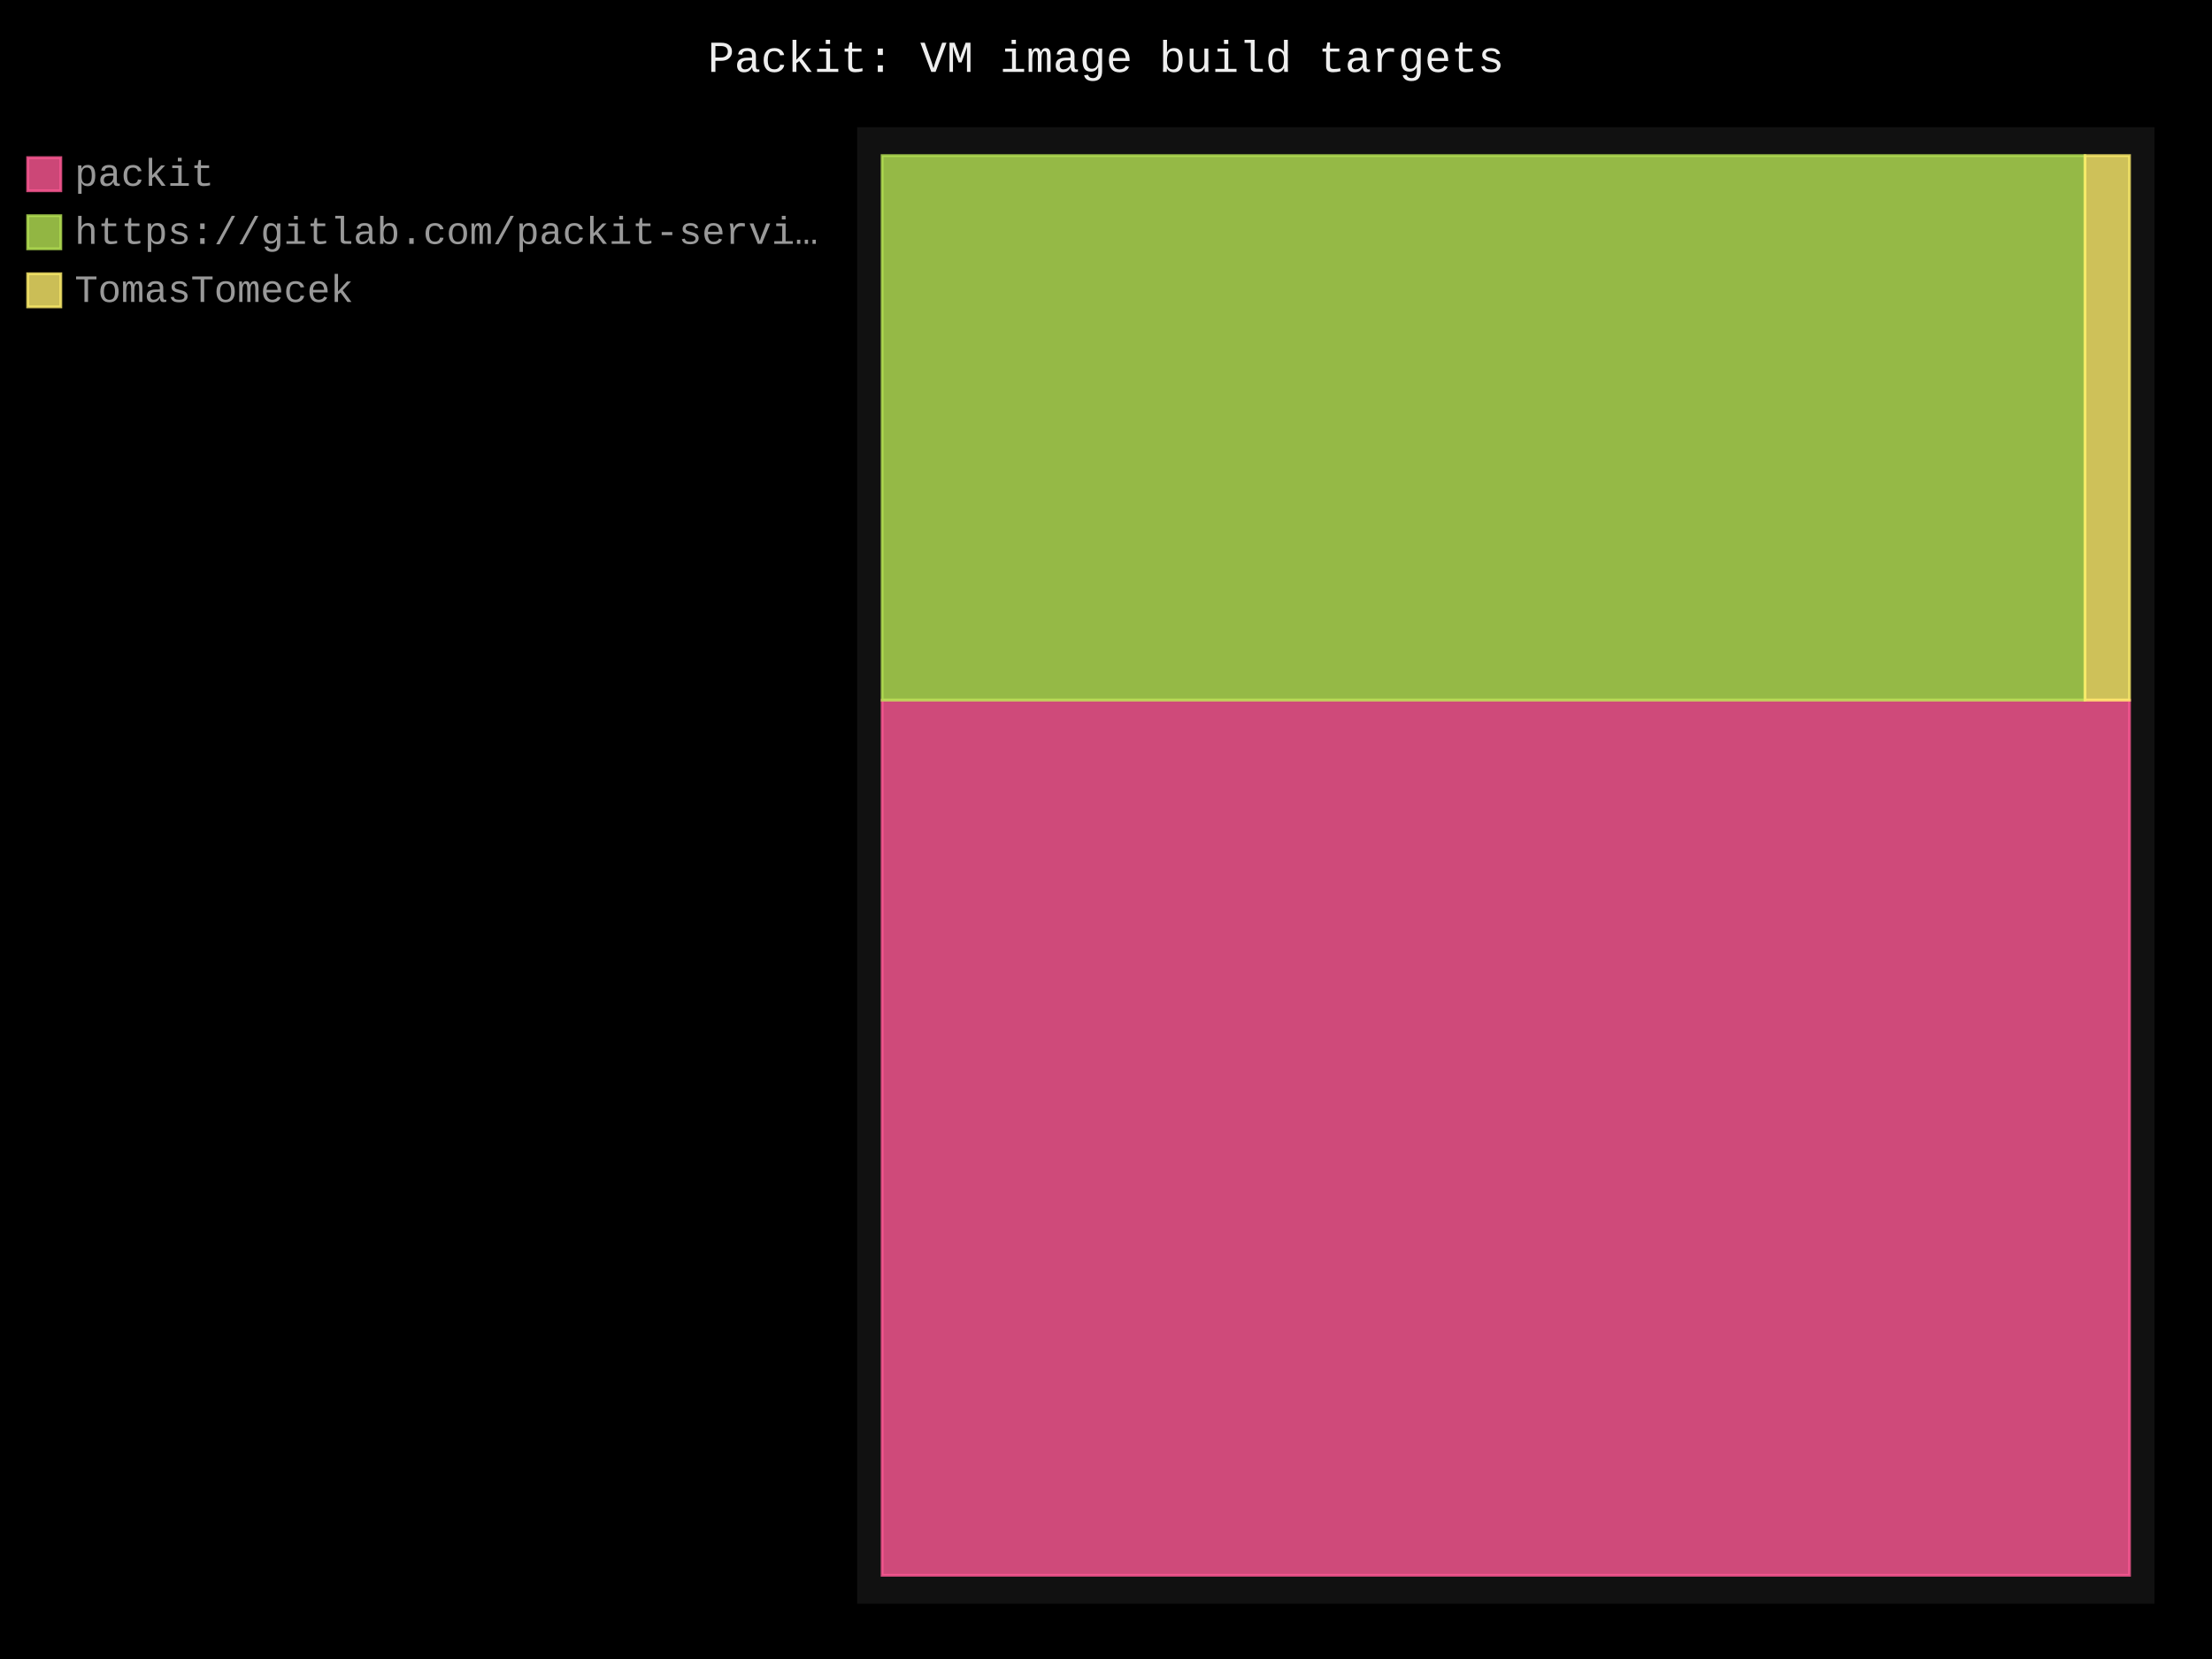
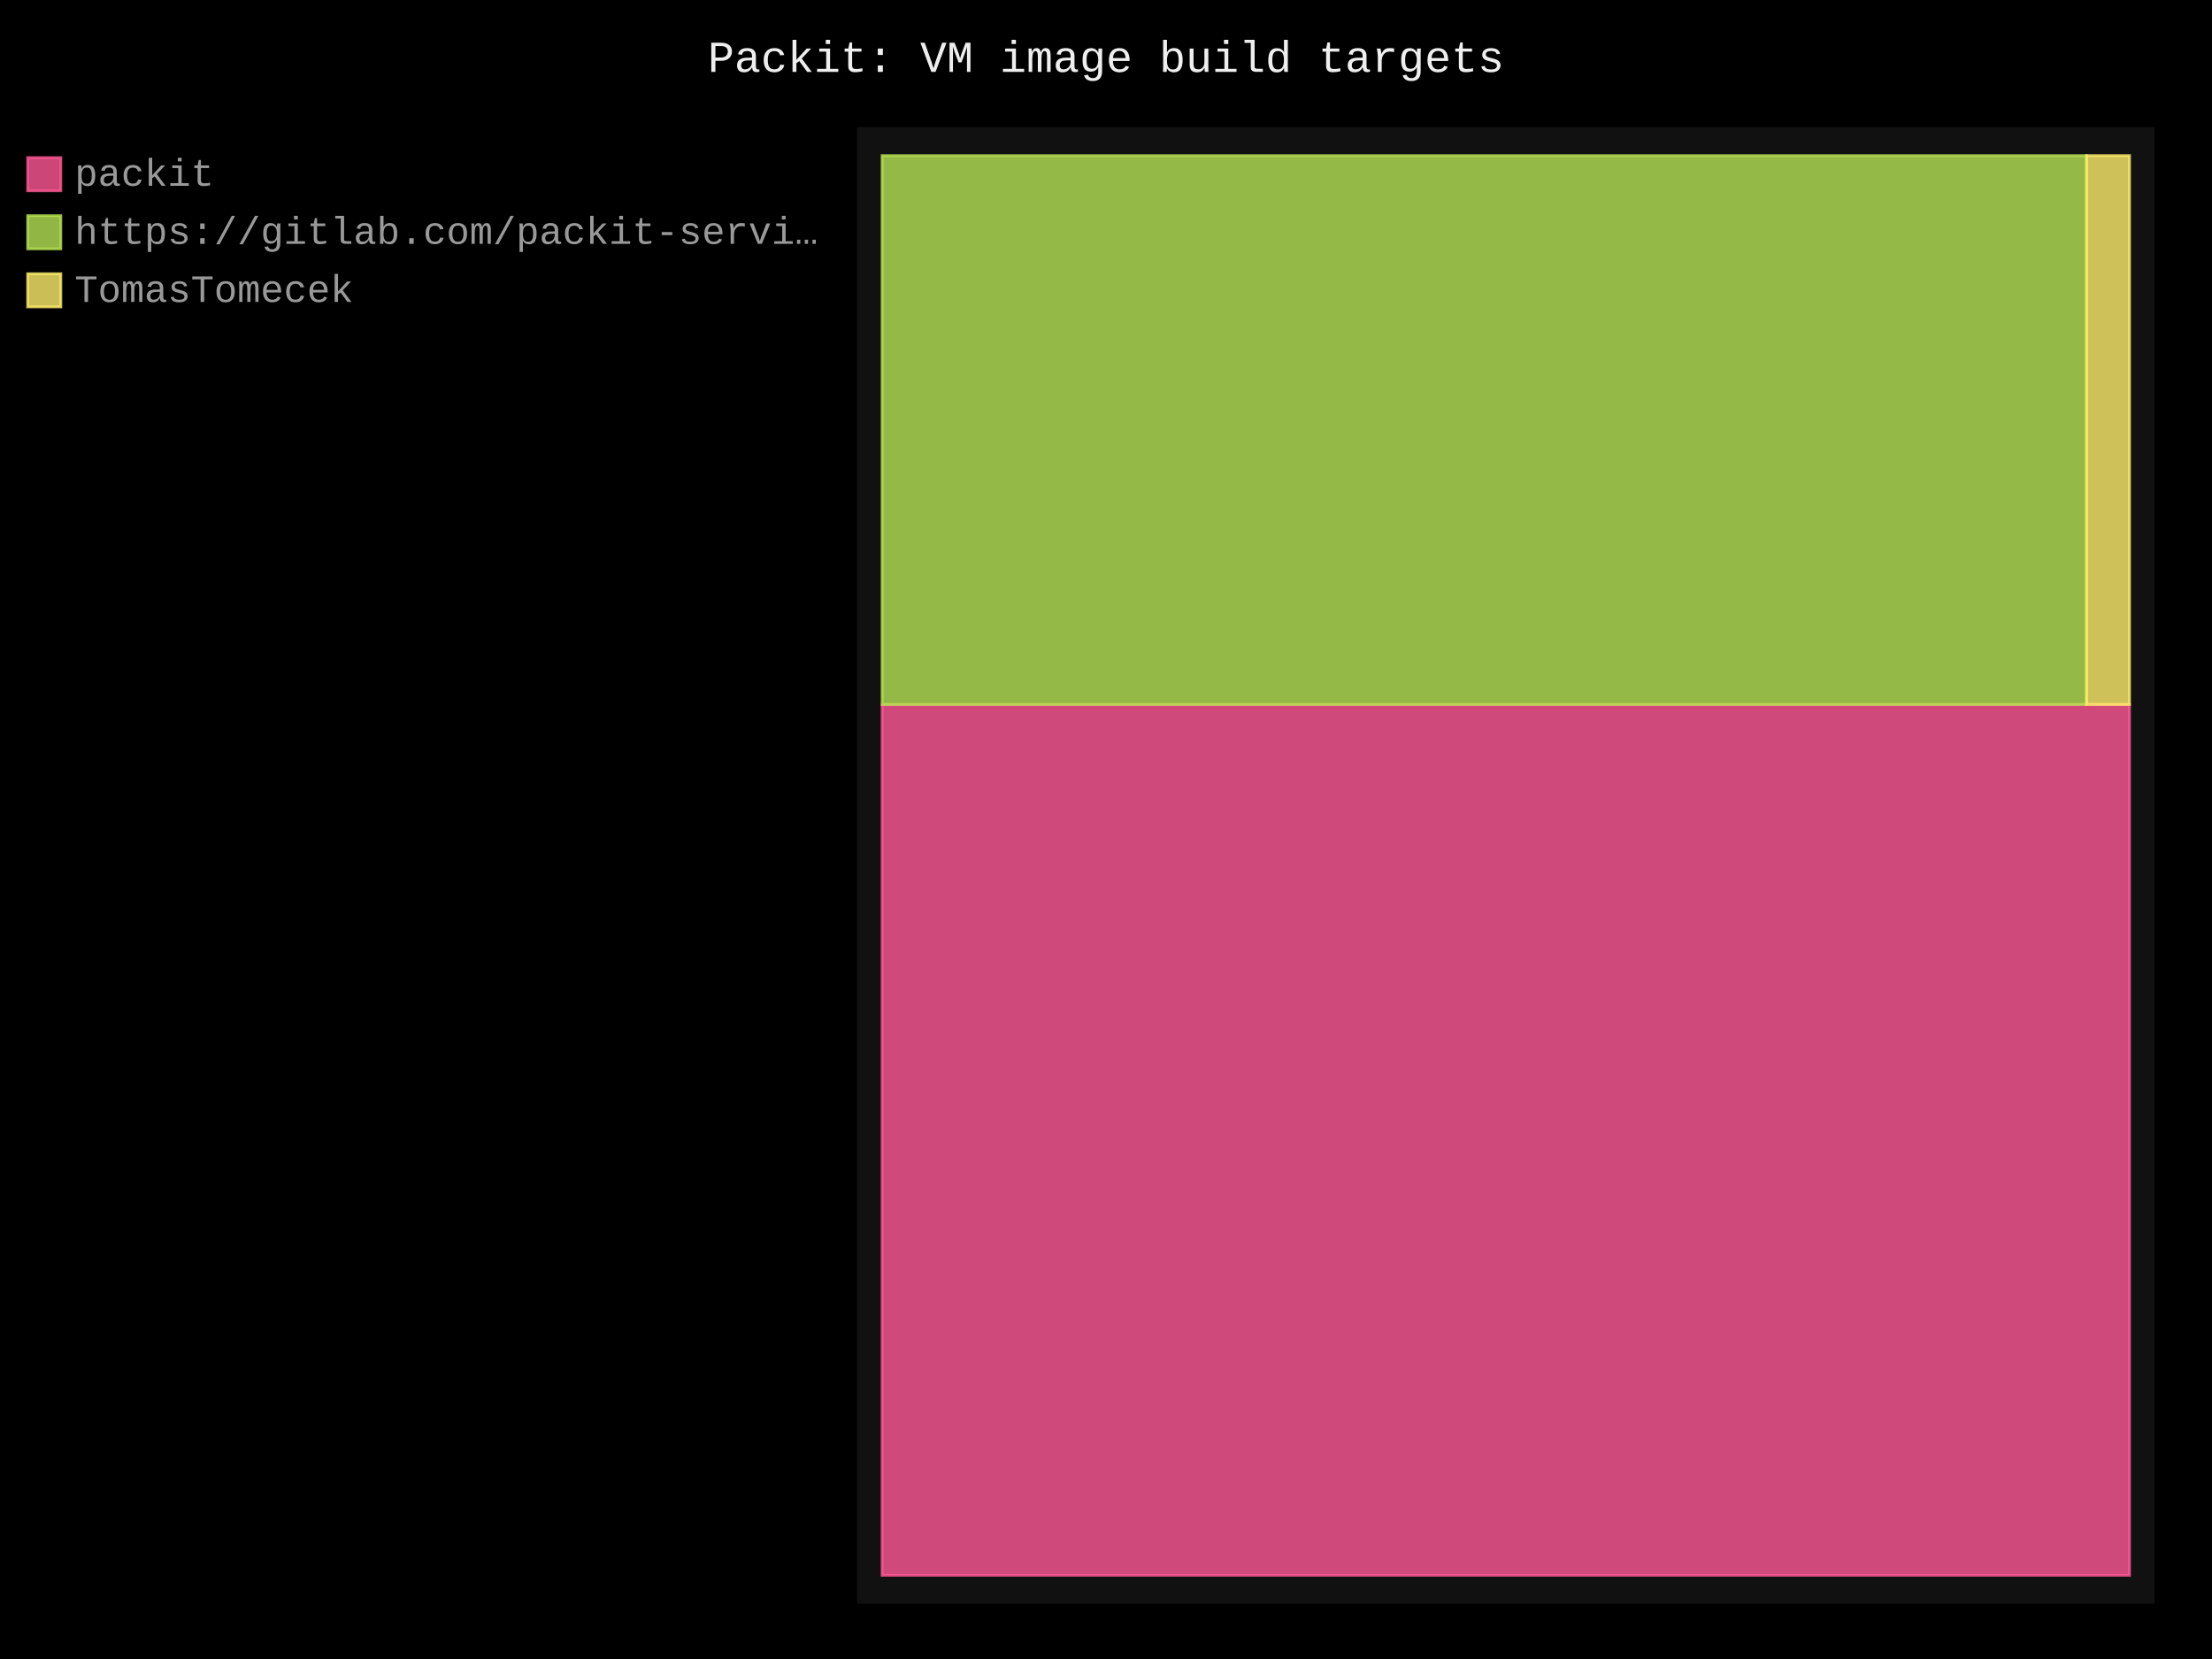
- <svg xmlns="http://www.w3.org/2000/svg" id="chart-581caa89-3d24-4b2b-a57b-1c92b31f5a30" class="pygal-chart" viewBox="0 0 800 600">
+ <svg xmlns="http://www.w3.org/2000/svg" id="chart-7ca3b5f3-8d78-4c71-a11a-735e939ece68" class="pygal-chart" viewBox="0 0 800 600">
  <defs>
-     <style type="text/css">#chart-581caa89-3d24-4b2b-a57b-1c92b31f5a30{-webkit-user-select:none;-webkit-font-smoothing:antialiased;font-family:Consolas,"Liberation Mono",Menlo,Courier,monospace}#chart-581caa89-3d24-4b2b-a57b-1c92b31f5a30 .title{font-family:Consolas,"Liberation Mono",Menlo,Courier,monospace;font-size:16px}#chart-581caa89-3d24-4b2b-a57b-1c92b31f5a30 .legends .legend text{font-family:Consolas,"Liberation Mono",Menlo,Courier,monospace;font-size:14px}#chart-581caa89-3d24-4b2b-a57b-1c92b31f5a30 .axis text{font-family:Consolas,"Liberation Mono",Menlo,Courier,monospace;font-size:10px}#chart-581caa89-3d24-4b2b-a57b-1c92b31f5a30 .axis text.major{font-family:Consolas,"Liberation Mono",Menlo,Courier,monospace;font-size:10px}#chart-581caa89-3d24-4b2b-a57b-1c92b31f5a30 .text-overlay text.value{font-family:Consolas,"Liberation Mono",Menlo,Courier,monospace;font-size:16px}#chart-581caa89-3d24-4b2b-a57b-1c92b31f5a30 .text-overlay text.label{font-family:Consolas,"Liberation Mono",Menlo,Courier,monospace;font-size:10px}#chart-581caa89-3d24-4b2b-a57b-1c92b31f5a30 .tooltip{font-family:Consolas,"Liberation Mono",Menlo,Courier,monospace;font-size:14px}#chart-581caa89-3d24-4b2b-a57b-1c92b31f5a30 text.no_data{font-family:Consolas,"Liberation Mono",Menlo,Courier,monospace;font-size:64px}
- #chart-581caa89-3d24-4b2b-a57b-1c92b31f5a30{background-color:black}#chart-581caa89-3d24-4b2b-a57b-1c92b31f5a30 path,#chart-581caa89-3d24-4b2b-a57b-1c92b31f5a30 line,#chart-581caa89-3d24-4b2b-a57b-1c92b31f5a30 rect,#chart-581caa89-3d24-4b2b-a57b-1c92b31f5a30 circle{-webkit-transition:250ms;-moz-transition:250ms;transition:250ms}#chart-581caa89-3d24-4b2b-a57b-1c92b31f5a30 .graph &gt; .background{fill:black}#chart-581caa89-3d24-4b2b-a57b-1c92b31f5a30 .plot &gt; .background{fill:#111}#chart-581caa89-3d24-4b2b-a57b-1c92b31f5a30 .graph{fill:#999}#chart-581caa89-3d24-4b2b-a57b-1c92b31f5a30 text.no_data{fill:#eee}#chart-581caa89-3d24-4b2b-a57b-1c92b31f5a30 .title{fill:#eee}#chart-581caa89-3d24-4b2b-a57b-1c92b31f5a30 .legends .legend text{fill:#999}#chart-581caa89-3d24-4b2b-a57b-1c92b31f5a30 .legends .legend:hover text{fill:#eee}#chart-581caa89-3d24-4b2b-a57b-1c92b31f5a30 .axis .line{stroke:#eee}#chart-581caa89-3d24-4b2b-a57b-1c92b31f5a30 .axis .guide.line{stroke:#555}#chart-581caa89-3d24-4b2b-a57b-1c92b31f5a30 .axis .major.line{stroke:#999}#chart-581caa89-3d24-4b2b-a57b-1c92b31f5a30 .axis text.major{fill:#eee}#chart-581caa89-3d24-4b2b-a57b-1c92b31f5a30 .axis.y .guides:hover .guide.line,#chart-581caa89-3d24-4b2b-a57b-1c92b31f5a30 .line-graph .axis.x .guides:hover .guide.line,#chart-581caa89-3d24-4b2b-a57b-1c92b31f5a30 .stackedline-graph .axis.x .guides:hover .guide.line,#chart-581caa89-3d24-4b2b-a57b-1c92b31f5a30 .xy-graph .axis.x .guides:hover .guide.line{stroke:#eee}#chart-581caa89-3d24-4b2b-a57b-1c92b31f5a30 .axis .guides:hover text{fill:#eee}#chart-581caa89-3d24-4b2b-a57b-1c92b31f5a30 .reactive{fill-opacity:.8;stroke-opacity:.8;stroke-width:1}#chart-581caa89-3d24-4b2b-a57b-1c92b31f5a30 .ci{stroke:#999}#chart-581caa89-3d24-4b2b-a57b-1c92b31f5a30 .reactive.active,#chart-581caa89-3d24-4b2b-a57b-1c92b31f5a30 .active .reactive{fill-opacity:.4;stroke-opacity:.9;stroke-width:4}#chart-581caa89-3d24-4b2b-a57b-1c92b31f5a30 .ci .reactive.active{stroke-width:1.5}#chart-581caa89-3d24-4b2b-a57b-1c92b31f5a30 .series text{fill:#eee}#chart-581caa89-3d24-4b2b-a57b-1c92b31f5a30 .tooltip rect{fill:#111;stroke:#eee;-webkit-transition:opacity 250ms;-moz-transition:opacity 250ms;transition:opacity 250ms}#chart-581caa89-3d24-4b2b-a57b-1c92b31f5a30 .tooltip .label{fill:#999}#chart-581caa89-3d24-4b2b-a57b-1c92b31f5a30 .tooltip .label{fill:#999}#chart-581caa89-3d24-4b2b-a57b-1c92b31f5a30 .tooltip .legend{font-size:.8em;fill:#555}#chart-581caa89-3d24-4b2b-a57b-1c92b31f5a30 .tooltip .x_label{font-size:.6em;fill:#eee}#chart-581caa89-3d24-4b2b-a57b-1c92b31f5a30 .tooltip .xlink{font-size:.5em;text-decoration:underline}#chart-581caa89-3d24-4b2b-a57b-1c92b31f5a30 .tooltip .value{font-size:1.5em}#chart-581caa89-3d24-4b2b-a57b-1c92b31f5a30 .bound{font-size:.5em}#chart-581caa89-3d24-4b2b-a57b-1c92b31f5a30 .max-value{font-size:.75em;fill:#555}#chart-581caa89-3d24-4b2b-a57b-1c92b31f5a30 .map-element{fill:#111;stroke:#555 !important}#chart-581caa89-3d24-4b2b-a57b-1c92b31f5a30 .map-element .reactive{fill-opacity:inherit;stroke-opacity:inherit}#chart-581caa89-3d24-4b2b-a57b-1c92b31f5a30 .color-0,#chart-581caa89-3d24-4b2b-a57b-1c92b31f5a30 .color-0 a:visited{stroke:#ff5995;fill:#ff5995}#chart-581caa89-3d24-4b2b-a57b-1c92b31f5a30 .color-1,#chart-581caa89-3d24-4b2b-a57b-1c92b31f5a30 .color-1 a:visited{stroke:#b6e354;fill:#b6e354}#chart-581caa89-3d24-4b2b-a57b-1c92b31f5a30 .color-2,#chart-581caa89-3d24-4b2b-a57b-1c92b31f5a30 .color-2 a:visited{stroke:#feed6c;fill:#feed6c}#chart-581caa89-3d24-4b2b-a57b-1c92b31f5a30 .text-overlay .color-0 text{fill:black}#chart-581caa89-3d24-4b2b-a57b-1c92b31f5a30 .text-overlay .color-1 text{fill:black}#chart-581caa89-3d24-4b2b-a57b-1c92b31f5a30 .text-overlay .color-2 text{fill:black}
- #chart-581caa89-3d24-4b2b-a57b-1c92b31f5a30 text.no_data{text-anchor:middle}#chart-581caa89-3d24-4b2b-a57b-1c92b31f5a30 .guide.line{fill:none}#chart-581caa89-3d24-4b2b-a57b-1c92b31f5a30 .centered{text-anchor:middle}#chart-581caa89-3d24-4b2b-a57b-1c92b31f5a30 .title{text-anchor:middle}#chart-581caa89-3d24-4b2b-a57b-1c92b31f5a30 .legends .legend text{fill-opacity:1}#chart-581caa89-3d24-4b2b-a57b-1c92b31f5a30 .axis.x text{text-anchor:middle}#chart-581caa89-3d24-4b2b-a57b-1c92b31f5a30 .axis.x:not(.web) text[transform]{text-anchor:start}#chart-581caa89-3d24-4b2b-a57b-1c92b31f5a30 .axis.x:not(.web) text[transform].backwards{text-anchor:end}#chart-581caa89-3d24-4b2b-a57b-1c92b31f5a30 .axis.y text{text-anchor:end}#chart-581caa89-3d24-4b2b-a57b-1c92b31f5a30 .axis.y text[transform].backwards{text-anchor:start}#chart-581caa89-3d24-4b2b-a57b-1c92b31f5a30 .axis.y2 text{text-anchor:start}#chart-581caa89-3d24-4b2b-a57b-1c92b31f5a30 .axis.y2 text[transform].backwards{text-anchor:end}#chart-581caa89-3d24-4b2b-a57b-1c92b31f5a30 .axis .guide.line{stroke-dasharray:4,4;stroke:black}#chart-581caa89-3d24-4b2b-a57b-1c92b31f5a30 .axis .major.guide.line{stroke-dasharray:6,6;stroke:black}#chart-581caa89-3d24-4b2b-a57b-1c92b31f5a30 .horizontal .axis.y .guide.line,#chart-581caa89-3d24-4b2b-a57b-1c92b31f5a30 .horizontal .axis.y2 .guide.line,#chart-581caa89-3d24-4b2b-a57b-1c92b31f5a30 .vertical .axis.x .guide.line{opacity:0}#chart-581caa89-3d24-4b2b-a57b-1c92b31f5a30 .horizontal .axis.always_show .guide.line,#chart-581caa89-3d24-4b2b-a57b-1c92b31f5a30 .vertical .axis.always_show .guide.line{opacity:1 !important}#chart-581caa89-3d24-4b2b-a57b-1c92b31f5a30 .axis.y .guides:hover .guide.line,#chart-581caa89-3d24-4b2b-a57b-1c92b31f5a30 .axis.y2 .guides:hover .guide.line,#chart-581caa89-3d24-4b2b-a57b-1c92b31f5a30 .axis.x .guides:hover .guide.line{opacity:1}#chart-581caa89-3d24-4b2b-a57b-1c92b31f5a30 .axis .guides:hover text{opacity:1}#chart-581caa89-3d24-4b2b-a57b-1c92b31f5a30 .nofill{fill:none}#chart-581caa89-3d24-4b2b-a57b-1c92b31f5a30 .subtle-fill{fill-opacity:.2}#chart-581caa89-3d24-4b2b-a57b-1c92b31f5a30 .dot{stroke-width:1px;fill-opacity:1;stroke-opacity:1}#chart-581caa89-3d24-4b2b-a57b-1c92b31f5a30 .dot.active{stroke-width:5px}#chart-581caa89-3d24-4b2b-a57b-1c92b31f5a30 .dot.negative{fill:transparent}#chart-581caa89-3d24-4b2b-a57b-1c92b31f5a30 text,#chart-581caa89-3d24-4b2b-a57b-1c92b31f5a30 tspan{stroke:none !important}#chart-581caa89-3d24-4b2b-a57b-1c92b31f5a30 .series text.active{opacity:1}#chart-581caa89-3d24-4b2b-a57b-1c92b31f5a30 .tooltip rect{fill-opacity:.95;stroke-width:.5}#chart-581caa89-3d24-4b2b-a57b-1c92b31f5a30 .tooltip text{fill-opacity:1}#chart-581caa89-3d24-4b2b-a57b-1c92b31f5a30 .showable{visibility:hidden}#chart-581caa89-3d24-4b2b-a57b-1c92b31f5a30 .showable.shown{visibility:visible}#chart-581caa89-3d24-4b2b-a57b-1c92b31f5a30 .gauge-background{fill:rgba(229,229,229,1);stroke:none}#chart-581caa89-3d24-4b2b-a57b-1c92b31f5a30 .bg-lines{stroke:black;stroke-width:2px}</style>
+     <style type="text/css">#chart-7ca3b5f3-8d78-4c71-a11a-735e939ece68{-webkit-user-select:none;-webkit-font-smoothing:antialiased;font-family:Consolas,"Liberation Mono",Menlo,Courier,monospace}#chart-7ca3b5f3-8d78-4c71-a11a-735e939ece68 .title{font-family:Consolas,"Liberation Mono",Menlo,Courier,monospace;font-size:16px}#chart-7ca3b5f3-8d78-4c71-a11a-735e939ece68 .legends .legend text{font-family:Consolas,"Liberation Mono",Menlo,Courier,monospace;font-size:14px}#chart-7ca3b5f3-8d78-4c71-a11a-735e939ece68 .axis text{font-family:Consolas,"Liberation Mono",Menlo,Courier,monospace;font-size:10px}#chart-7ca3b5f3-8d78-4c71-a11a-735e939ece68 .axis text.major{font-family:Consolas,"Liberation Mono",Menlo,Courier,monospace;font-size:10px}#chart-7ca3b5f3-8d78-4c71-a11a-735e939ece68 .text-overlay text.value{font-family:Consolas,"Liberation Mono",Menlo,Courier,monospace;font-size:16px}#chart-7ca3b5f3-8d78-4c71-a11a-735e939ece68 .text-overlay text.label{font-family:Consolas,"Liberation Mono",Menlo,Courier,monospace;font-size:10px}#chart-7ca3b5f3-8d78-4c71-a11a-735e939ece68 .tooltip{font-family:Consolas,"Liberation Mono",Menlo,Courier,monospace;font-size:14px}#chart-7ca3b5f3-8d78-4c71-a11a-735e939ece68 text.no_data{font-family:Consolas,"Liberation Mono",Menlo,Courier,monospace;font-size:64px}
+ #chart-7ca3b5f3-8d78-4c71-a11a-735e939ece68{background-color:black}#chart-7ca3b5f3-8d78-4c71-a11a-735e939ece68 path,#chart-7ca3b5f3-8d78-4c71-a11a-735e939ece68 line,#chart-7ca3b5f3-8d78-4c71-a11a-735e939ece68 rect,#chart-7ca3b5f3-8d78-4c71-a11a-735e939ece68 circle{-webkit-transition:250ms;-moz-transition:250ms;transition:250ms}#chart-7ca3b5f3-8d78-4c71-a11a-735e939ece68 .graph &gt; .background{fill:black}#chart-7ca3b5f3-8d78-4c71-a11a-735e939ece68 .plot &gt; .background{fill:#111}#chart-7ca3b5f3-8d78-4c71-a11a-735e939ece68 .graph{fill:#999}#chart-7ca3b5f3-8d78-4c71-a11a-735e939ece68 text.no_data{fill:#eee}#chart-7ca3b5f3-8d78-4c71-a11a-735e939ece68 .title{fill:#eee}#chart-7ca3b5f3-8d78-4c71-a11a-735e939ece68 .legends .legend text{fill:#999}#chart-7ca3b5f3-8d78-4c71-a11a-735e939ece68 .legends .legend:hover text{fill:#eee}#chart-7ca3b5f3-8d78-4c71-a11a-735e939ece68 .axis .line{stroke:#eee}#chart-7ca3b5f3-8d78-4c71-a11a-735e939ece68 .axis .guide.line{stroke:#555}#chart-7ca3b5f3-8d78-4c71-a11a-735e939ece68 .axis .major.line{stroke:#999}#chart-7ca3b5f3-8d78-4c71-a11a-735e939ece68 .axis text.major{fill:#eee}#chart-7ca3b5f3-8d78-4c71-a11a-735e939ece68 .axis.y .guides:hover .guide.line,#chart-7ca3b5f3-8d78-4c71-a11a-735e939ece68 .line-graph .axis.x .guides:hover .guide.line,#chart-7ca3b5f3-8d78-4c71-a11a-735e939ece68 .stackedline-graph .axis.x .guides:hover .guide.line,#chart-7ca3b5f3-8d78-4c71-a11a-735e939ece68 .xy-graph .axis.x .guides:hover .guide.line{stroke:#eee}#chart-7ca3b5f3-8d78-4c71-a11a-735e939ece68 .axis .guides:hover text{fill:#eee}#chart-7ca3b5f3-8d78-4c71-a11a-735e939ece68 .reactive{fill-opacity:.8;stroke-opacity:.8;stroke-width:1}#chart-7ca3b5f3-8d78-4c71-a11a-735e939ece68 .ci{stroke:#999}#chart-7ca3b5f3-8d78-4c71-a11a-735e939ece68 .reactive.active,#chart-7ca3b5f3-8d78-4c71-a11a-735e939ece68 .active .reactive{fill-opacity:.4;stroke-opacity:.9;stroke-width:4}#chart-7ca3b5f3-8d78-4c71-a11a-735e939ece68 .ci .reactive.active{stroke-width:1.5}#chart-7ca3b5f3-8d78-4c71-a11a-735e939ece68 .series text{fill:#eee}#chart-7ca3b5f3-8d78-4c71-a11a-735e939ece68 .tooltip rect{fill:#111;stroke:#eee;-webkit-transition:opacity 250ms;-moz-transition:opacity 250ms;transition:opacity 250ms}#chart-7ca3b5f3-8d78-4c71-a11a-735e939ece68 .tooltip .label{fill:#999}#chart-7ca3b5f3-8d78-4c71-a11a-735e939ece68 .tooltip .label{fill:#999}#chart-7ca3b5f3-8d78-4c71-a11a-735e939ece68 .tooltip .legend{font-size:.8em;fill:#555}#chart-7ca3b5f3-8d78-4c71-a11a-735e939ece68 .tooltip .x_label{font-size:.6em;fill:#eee}#chart-7ca3b5f3-8d78-4c71-a11a-735e939ece68 .tooltip .xlink{font-size:.5em;text-decoration:underline}#chart-7ca3b5f3-8d78-4c71-a11a-735e939ece68 .tooltip .value{font-size:1.5em}#chart-7ca3b5f3-8d78-4c71-a11a-735e939ece68 .bound{font-size:.5em}#chart-7ca3b5f3-8d78-4c71-a11a-735e939ece68 .max-value{font-size:.75em;fill:#555}#chart-7ca3b5f3-8d78-4c71-a11a-735e939ece68 .map-element{fill:#111;stroke:#555 !important}#chart-7ca3b5f3-8d78-4c71-a11a-735e939ece68 .map-element .reactive{fill-opacity:inherit;stroke-opacity:inherit}#chart-7ca3b5f3-8d78-4c71-a11a-735e939ece68 .color-0,#chart-7ca3b5f3-8d78-4c71-a11a-735e939ece68 .color-0 a:visited{stroke:#ff5995;fill:#ff5995}#chart-7ca3b5f3-8d78-4c71-a11a-735e939ece68 .color-1,#chart-7ca3b5f3-8d78-4c71-a11a-735e939ece68 .color-1 a:visited{stroke:#b6e354;fill:#b6e354}#chart-7ca3b5f3-8d78-4c71-a11a-735e939ece68 .color-2,#chart-7ca3b5f3-8d78-4c71-a11a-735e939ece68 .color-2 a:visited{stroke:#feed6c;fill:#feed6c}#chart-7ca3b5f3-8d78-4c71-a11a-735e939ece68 .text-overlay .color-0 text{fill:black}#chart-7ca3b5f3-8d78-4c71-a11a-735e939ece68 .text-overlay .color-1 text{fill:black}#chart-7ca3b5f3-8d78-4c71-a11a-735e939ece68 .text-overlay .color-2 text{fill:black}
+ #chart-7ca3b5f3-8d78-4c71-a11a-735e939ece68 text.no_data{text-anchor:middle}#chart-7ca3b5f3-8d78-4c71-a11a-735e939ece68 .guide.line{fill:none}#chart-7ca3b5f3-8d78-4c71-a11a-735e939ece68 .centered{text-anchor:middle}#chart-7ca3b5f3-8d78-4c71-a11a-735e939ece68 .title{text-anchor:middle}#chart-7ca3b5f3-8d78-4c71-a11a-735e939ece68 .legends .legend text{fill-opacity:1}#chart-7ca3b5f3-8d78-4c71-a11a-735e939ece68 .axis.x text{text-anchor:middle}#chart-7ca3b5f3-8d78-4c71-a11a-735e939ece68 .axis.x:not(.web) text[transform]{text-anchor:start}#chart-7ca3b5f3-8d78-4c71-a11a-735e939ece68 .axis.x:not(.web) text[transform].backwards{text-anchor:end}#chart-7ca3b5f3-8d78-4c71-a11a-735e939ece68 .axis.y text{text-anchor:end}#chart-7ca3b5f3-8d78-4c71-a11a-735e939ece68 .axis.y text[transform].backwards{text-anchor:start}#chart-7ca3b5f3-8d78-4c71-a11a-735e939ece68 .axis.y2 text{text-anchor:start}#chart-7ca3b5f3-8d78-4c71-a11a-735e939ece68 .axis.y2 text[transform].backwards{text-anchor:end}#chart-7ca3b5f3-8d78-4c71-a11a-735e939ece68 .axis .guide.line{stroke-dasharray:4,4;stroke:black}#chart-7ca3b5f3-8d78-4c71-a11a-735e939ece68 .axis .major.guide.line{stroke-dasharray:6,6;stroke:black}#chart-7ca3b5f3-8d78-4c71-a11a-735e939ece68 .horizontal .axis.y .guide.line,#chart-7ca3b5f3-8d78-4c71-a11a-735e939ece68 .horizontal .axis.y2 .guide.line,#chart-7ca3b5f3-8d78-4c71-a11a-735e939ece68 .vertical .axis.x .guide.line{opacity:0}#chart-7ca3b5f3-8d78-4c71-a11a-735e939ece68 .horizontal .axis.always_show .guide.line,#chart-7ca3b5f3-8d78-4c71-a11a-735e939ece68 .vertical .axis.always_show .guide.line{opacity:1 !important}#chart-7ca3b5f3-8d78-4c71-a11a-735e939ece68 .axis.y .guides:hover .guide.line,#chart-7ca3b5f3-8d78-4c71-a11a-735e939ece68 .axis.y2 .guides:hover .guide.line,#chart-7ca3b5f3-8d78-4c71-a11a-735e939ece68 .axis.x .guides:hover .guide.line{opacity:1}#chart-7ca3b5f3-8d78-4c71-a11a-735e939ece68 .axis .guides:hover text{opacity:1}#chart-7ca3b5f3-8d78-4c71-a11a-735e939ece68 .nofill{fill:none}#chart-7ca3b5f3-8d78-4c71-a11a-735e939ece68 .subtle-fill{fill-opacity:.2}#chart-7ca3b5f3-8d78-4c71-a11a-735e939ece68 .dot{stroke-width:1px;fill-opacity:1;stroke-opacity:1}#chart-7ca3b5f3-8d78-4c71-a11a-735e939ece68 .dot.active{stroke-width:5px}#chart-7ca3b5f3-8d78-4c71-a11a-735e939ece68 .dot.negative{fill:transparent}#chart-7ca3b5f3-8d78-4c71-a11a-735e939ece68 text,#chart-7ca3b5f3-8d78-4c71-a11a-735e939ece68 tspan{stroke:none !important}#chart-7ca3b5f3-8d78-4c71-a11a-735e939ece68 .series text.active{opacity:1}#chart-7ca3b5f3-8d78-4c71-a11a-735e939ece68 .tooltip rect{fill-opacity:.95;stroke-width:.5}#chart-7ca3b5f3-8d78-4c71-a11a-735e939ece68 .tooltip text{fill-opacity:1}#chart-7ca3b5f3-8d78-4c71-a11a-735e939ece68 .showable{visibility:hidden}#chart-7ca3b5f3-8d78-4c71-a11a-735e939ece68 .showable.shown{visibility:visible}#chart-7ca3b5f3-8d78-4c71-a11a-735e939ece68 .gauge-background{fill:rgba(229,229,229,1);stroke:none}#chart-7ca3b5f3-8d78-4c71-a11a-735e939ece68 .bg-lines{stroke:black;stroke-width:2px}</style>
  </defs>
  <g class="graph treemap-graph vertical">
    <rect x="0" y="0" width="800" height="600" class="background" />
    <g transform="translate(310, 46)" class="plot">
      <rect x="0" y="0" width="469.2" height="534" class="background" />
      <g class="series serie-0 color-0">
        <g class="rects">
          <g class="rect">
-             <rect x="9.023" y="207.213" width="451.154" height="316.517" class="rect reactive tooltip-trigger" />
+             <rect x="9.023" y="208.808" width="451.154" height="314.923" class="rect reactive tooltip-trigger" />
          </g>
        </g>
      </g>
      <g class="series serie-1 color-1">
        <g class="rects">
          <g class="rect">
-             <rect x="9.023" y="10.269" width="435.041" height="196.944" class="rect reactive tooltip-trigger" />
+             <rect x="9.023" y="10.269" width="435.597" height="198.538" class="rect reactive tooltip-trigger" />
          </g>
        </g>
      </g>
      <g class="series serie-2 color-2">
        <g class="rects">
          <g class="rect">
-             <rect x="444.064" y="10.269" width="16.113" height="196.944" class="rect reactive tooltip-trigger" />
+             <rect x="444.62" y="10.269" width="15.557" height="198.538" class="rect reactive tooltip-trigger" />
          </g>
        </g>
      </g>
    </g>
    <g class="titles">
      <text x="400.0" y="26" class="title plot_title">Packit: VM image build targets</text>
    </g>
    <g transform="translate(310, 46)" class="plot overlay">
      <g class="series serie-0 color-0" />
      <g class="series serie-1 color-1" />
      <g class="series serie-2 color-2" />
    </g>
    <g transform="translate(310, 46)" class="plot text-overlay">
      <g class="series serie-0 color-0" />
      <g class="series serie-1 color-1" />
      <g class="series serie-2 color-2" />
    </g>
    <g transform="translate(310, 46)" class="plot tooltip-overlay">
      <g transform="translate(0 0)" style="opacity: 0" class="tooltip">
        <rect rx="0" ry="0" width="0" height="0" class="tooltip-box" />
        <g class="text" />
      </g>
    </g>
    <g transform="translate(10, 56)" class="legends">
      <g id="activate-serie-0" class="legend reactive activate-serie">
        <rect x="0.0" y="1.0" width="12" height="12" class="color-0 reactive" />
        <text x="17.0" y="11.2">packit</text>
      </g>
      <g id="activate-serie-1" class="legend reactive activate-serie">
        <rect x="0.0" y="22.0" width="12" height="12" class="color-1 reactive" />
        <text x="17.0" y="32.2">https://gitlab.com/packit-servi…</text>
      </g>
      <g id="activate-serie-2" class="legend reactive activate-serie">
        <rect x="0.0" y="43.0" width="12" height="12" class="color-2 reactive" />
        <text x="17.0" y="53.2">TomasTomecek</text>
      </g>
    </g>
    <g transform="translate(790, 56)" class="legends" />
  </g>
</svg>
